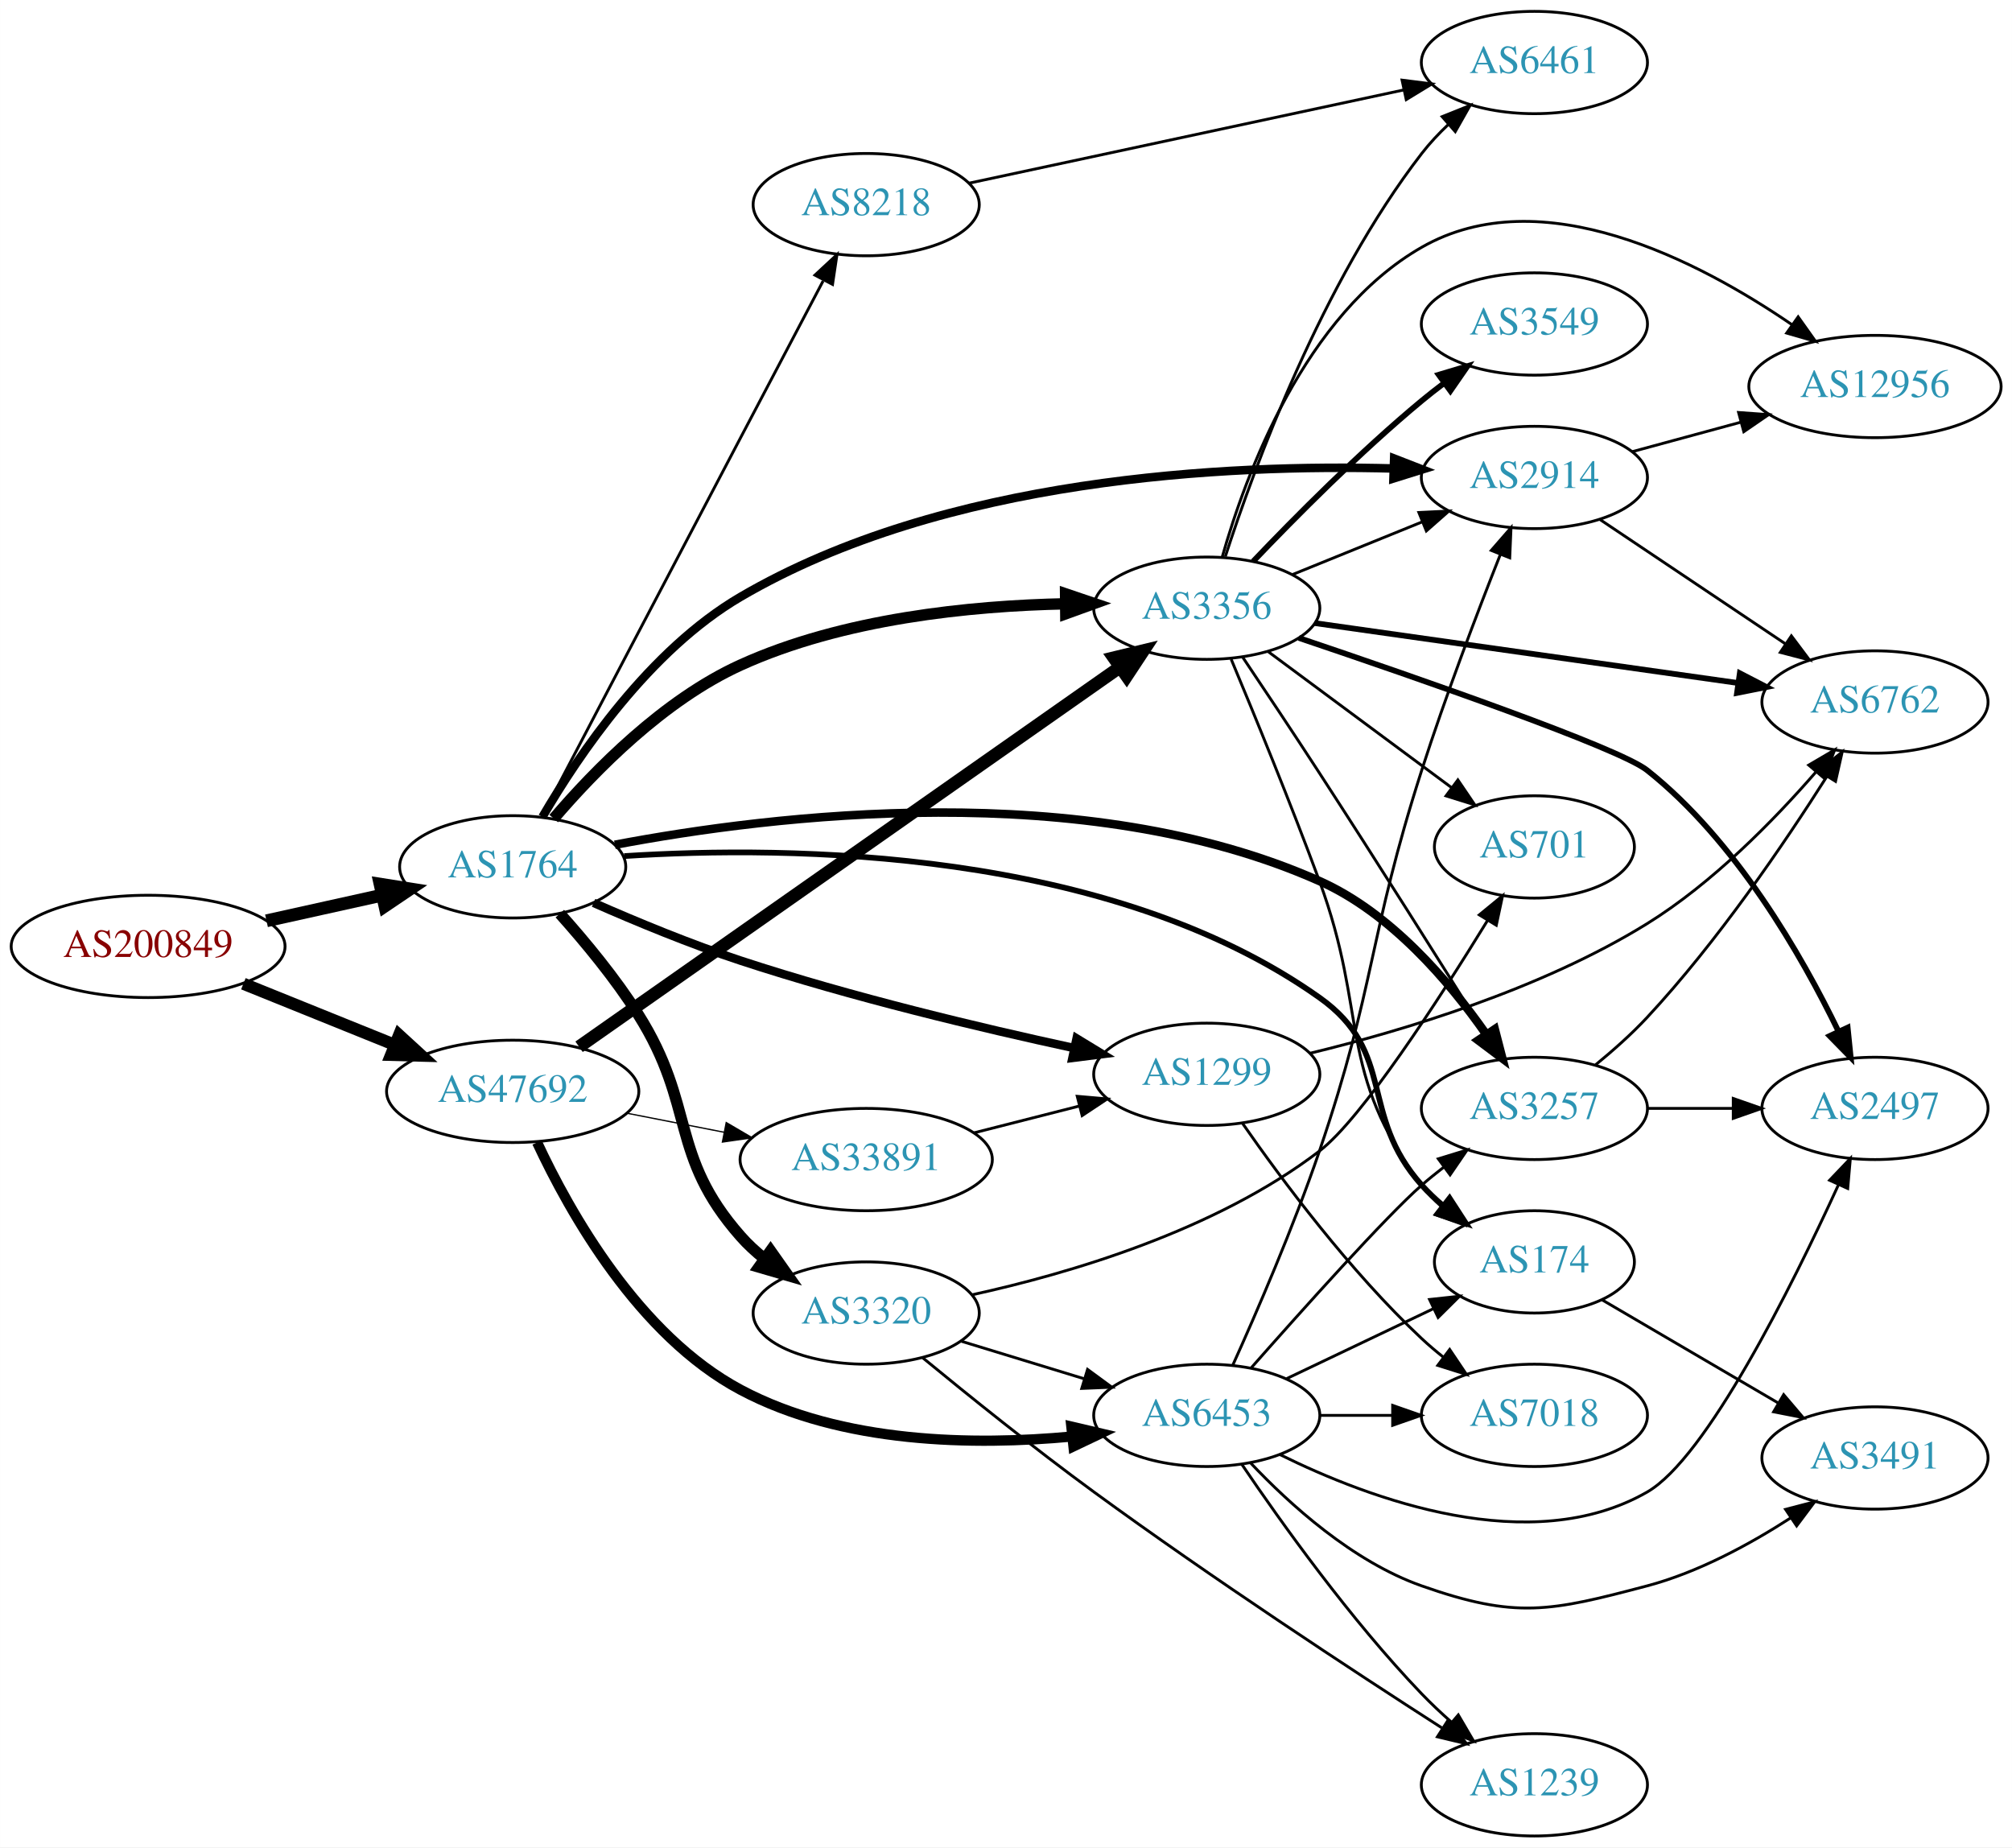
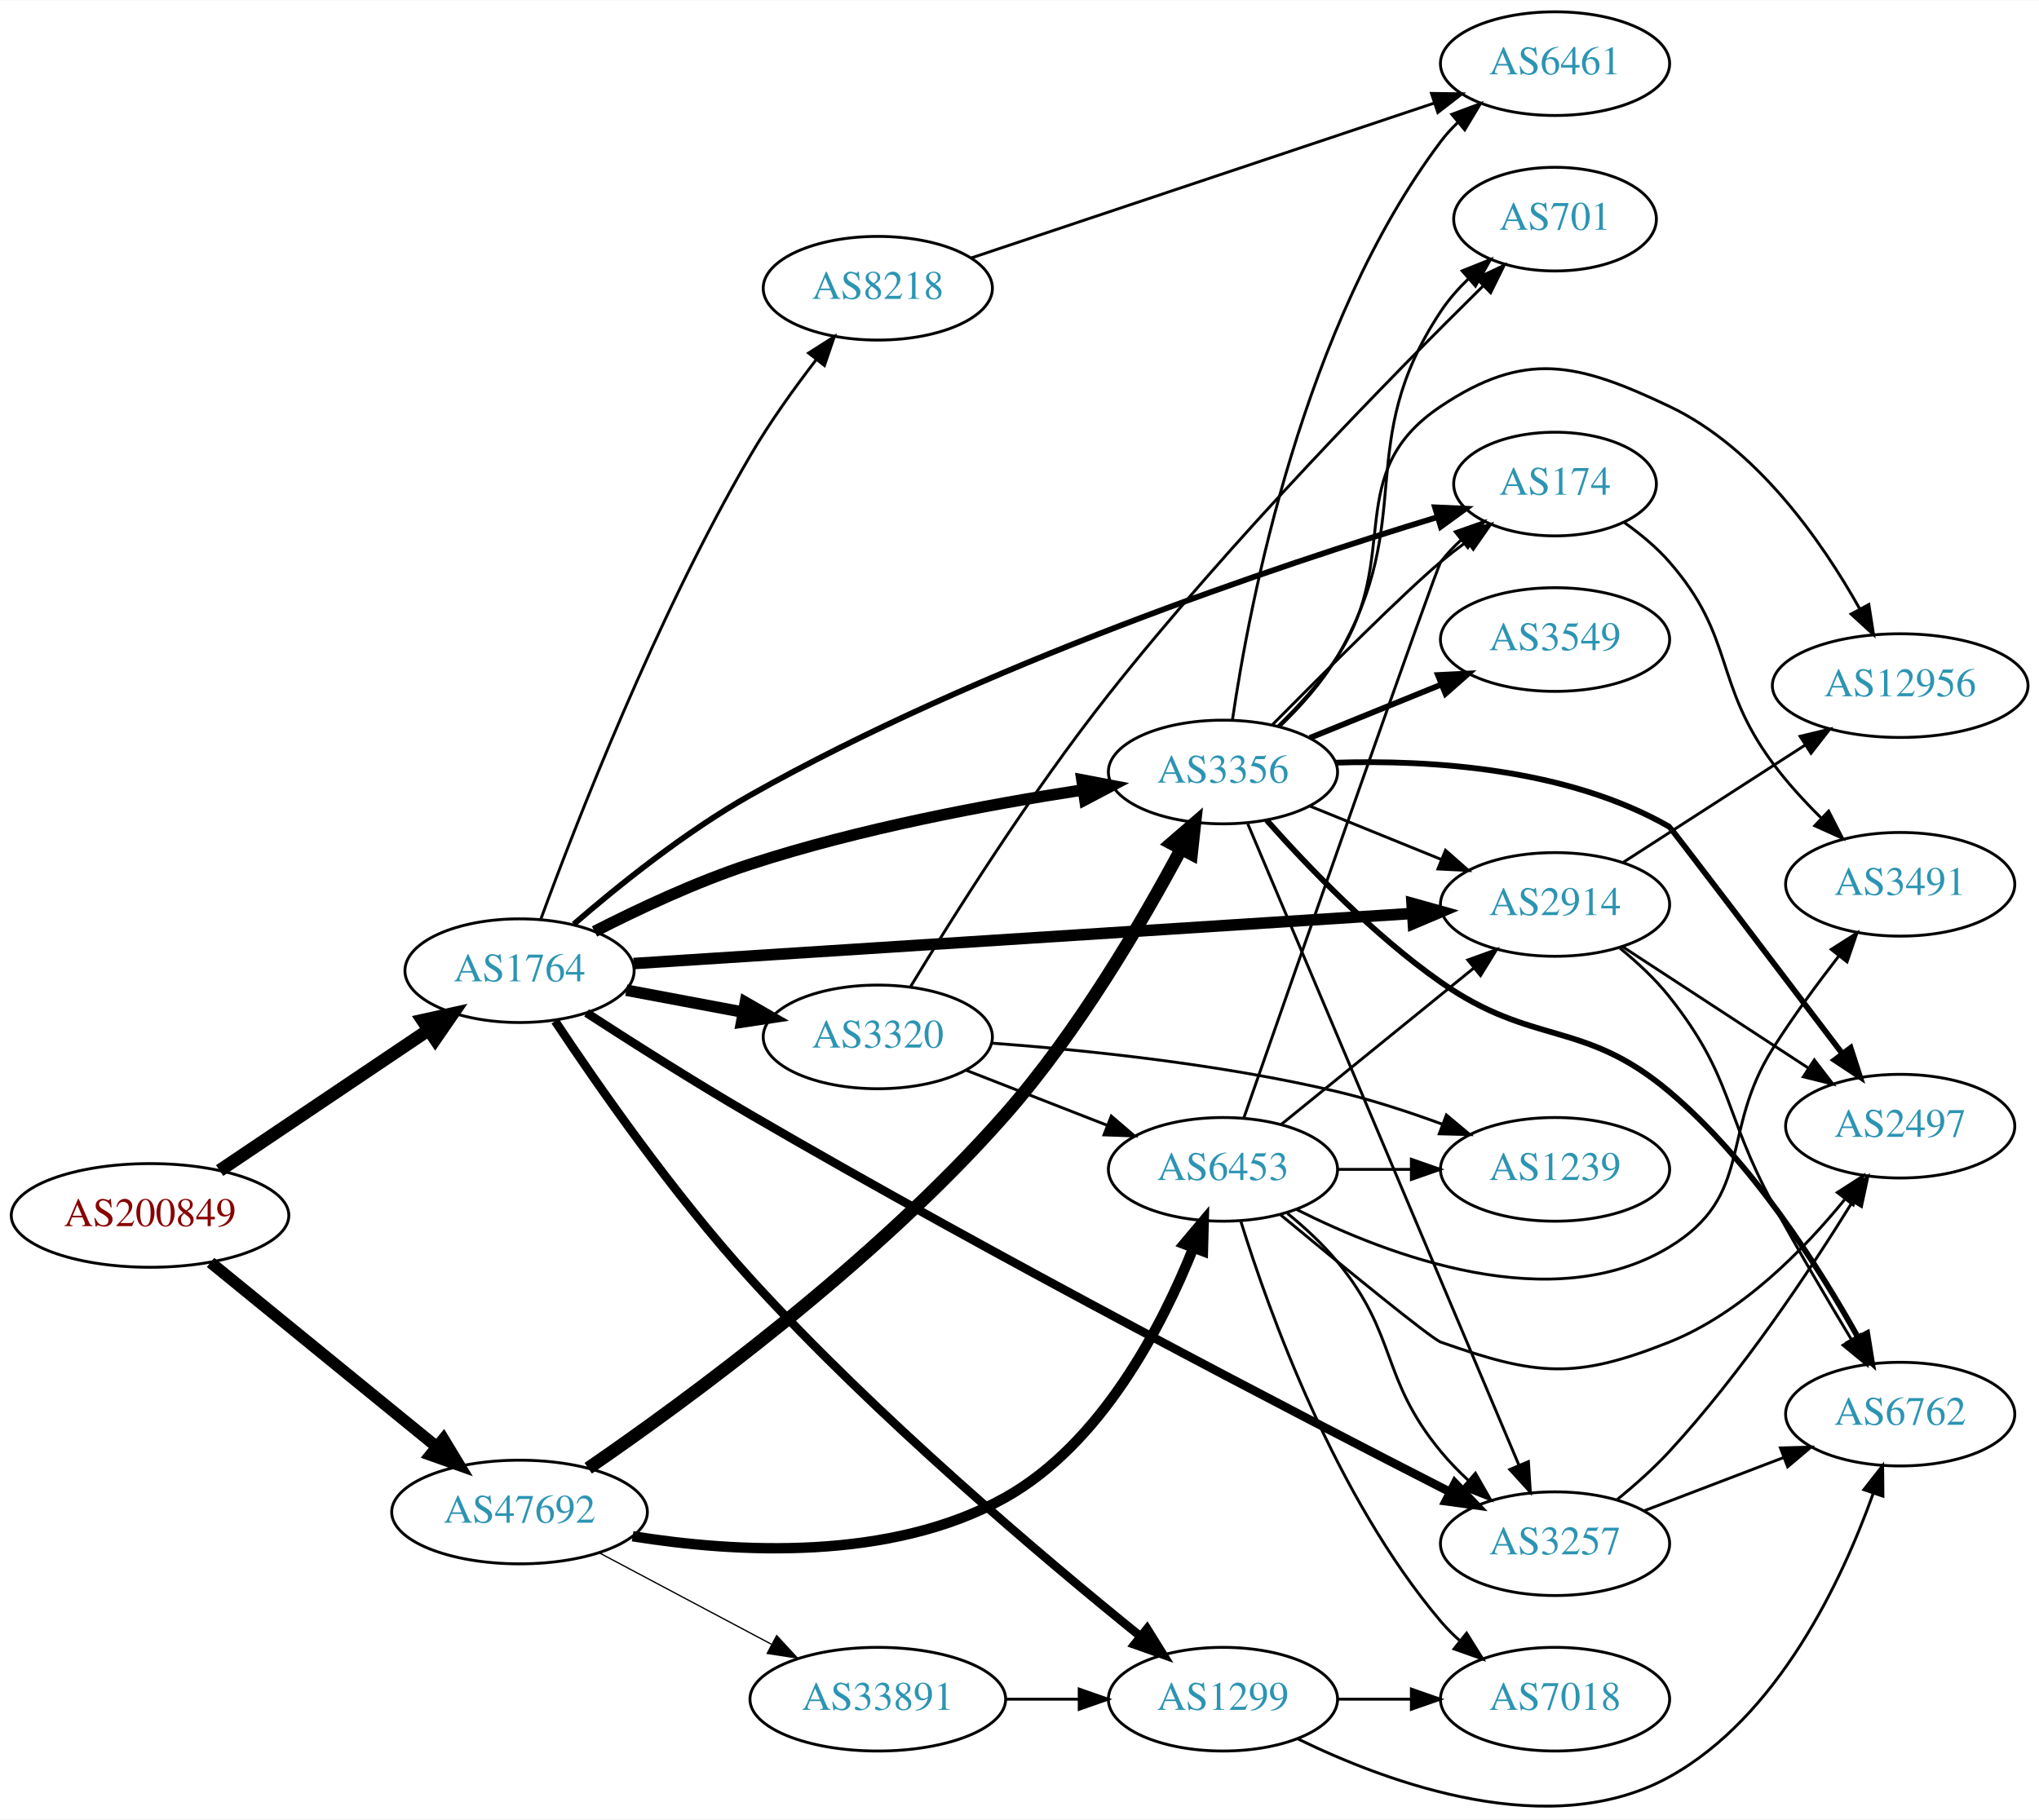
- <svg xmlns="http://www.w3.org/2000/svg" xmlns:xlink="http://www.w3.org/1999/xlink" width="708pt" height="650pt" viewBox="0.00 0.00 707.95 650.00">
-   <g id="graph0" class="graph" transform="scale(1 1) rotate(0) translate(4 646)">
-     <polygon fill="white" stroke="none" points="-4,4 -4,-646 703.954,-646 703.954,4 -4,4" />
+ <svg xmlns="http://www.w3.org/2000/svg" xmlns:xlink="http://www.w3.org/1999/xlink" width="708pt" height="632pt" viewBox="0.00 0.00 707.95 631.75">
+   <g id="graph0" class="graph" transform="scale(1 1) rotate(0) translate(4 627.755)">
+     <polygon fill="white" stroke="none" points="-4,4 -4,-627.755 703.954,-627.755 703.954,4 -4,4" />
    <g id="node1" class="node">
      <g id="a_node1">
        <a xlink:href="/asn/200849" xlink:title="AS200849 ~ fassma_net-AS [AT]">
-           <ellipse fill="#ffffff" stroke="black" cx="48.096" cy="-313" rx="48.192" ry="18" />
-           <text text-anchor="middle" x="48.096" y="-309.3" font-family="Times,serif" font-size="14.00" fill="#880000">AS200849</text>
+           <ellipse fill="#ffffff" stroke="black" cx="48.096" cy="-205.755" rx="48.192" ry="18" />
+           <text text-anchor="middle" x="48.096" y="-202.055" font-family="Times,serif" font-size="14.00" fill="#880000">AS200849</text>
        </a>
      </g>
    </g>
    <g id="node2" class="node">
      <g id="a_node2">
        <a xlink:href="/asn/1764" xlink:title="AS1764 ~ NEXTLAYER-AS [AT]">
-           <ellipse fill="#ffffff" stroke="black" cx="176.388" cy="-341" rx="39.794" ry="18" />
-           <text text-anchor="middle" x="176.388" y="-337.3" font-family="Times,serif" font-size="14.00" fill="#2c94b3">AS1764</text>
+           <ellipse fill="#ffffff" stroke="black" cx="176.388" cy="-290.755" rx="39.794" ry="18" />
+           <text text-anchor="middle" x="176.388" y="-287.055" font-family="Times,serif" font-size="14.00" fill="#2c94b3">AS1764</text>
        </a>
      </g>
    </g>
    <g id="edge1" class="edge">
-       <path fill="none" stroke="black" stroke-width="4.5" d="M89.75,-322.014C102.737,-324.893 117.183,-328.095 130.455,-331.038" />
-       <polygon fill="black" stroke="black" stroke-width="4.5" points="129.716,-334.907 140.331,-333.228 131.421,-327.219 129.716,-334.907" />
+       <path fill="none" stroke="black" stroke-width="4.5" d="M72.26,-221.345C92.628,-235.054 122.424,-255.108 144.758,-270.139" />
+       <polygon fill="black" stroke="black" stroke-width="4.5" points="142.723,-273.516 153.218,-275.833 147.12,-266.983 142.723,-273.516" />
    </g>
    <g id="node3" class="node">
      <g id="a_node3">
        <a xlink:href="/asn/47692" xlink:title="AS47692 ~ Nessus GmbH [AT]">
-           <ellipse fill="#ffffff" stroke="black" cx="176.388" cy="-262" rx="44.393" ry="18" />
-           <text text-anchor="middle" x="176.388" y="-258.3" font-family="Times,serif" font-size="14.00" fill="#2c94b3">AS47692</text>
+           <ellipse fill="#ffffff" stroke="black" cx="176.388" cy="-102.755" rx="44.393" ry="18" />
+           <text text-anchor="middle" x="176.388" y="-99.055" font-family="Times,serif" font-size="14.00" fill="#2c94b3">AS47692</text>
        </a>
      </g>
    </g>
    <g id="edge2" class="edge">
-       <path fill="none" stroke="black" stroke-width="4.275" d="M81.619,-299.866C97.899,-293.292 117.761,-285.271 135.008,-278.306" />
-       <polygon fill="black" stroke="black" stroke-width="4.275" points="136.409,-281.775 144.281,-274.562 133.608,-274.838 136.409,-281.775" />
+       <path fill="none" stroke="black" stroke-width="4.071" d="M69.107,-189.434C90.261,-172.182 123.786,-144.84 147.52,-125.483" />
+       <polygon fill="black" stroke="black" stroke-width="4.071" points="149.972,-128.08 155.47,-118.999 145.469,-122.558 149.972,-128.08" />
    </g>
    <g id="node4" class="node">
      <g id="a_node4">
-         <a xlink:href="/asn/1299" xlink:title="AS1299 ~ Telia Carrier [EU]">
-           <ellipse fill="#ffffff" stroke="black" cx="420.622" cy="-268" rx="39.794" ry="18" />
-           <text text-anchor="middle" x="420.622" y="-264.3" font-family="Times,serif" font-size="14.00" fill="#2c94b3">AS1299</text>
+         <a xlink:href="/asn/8218" xlink:title="AS8218 ~ legacy Neotelecoms [FR]">
+           <ellipse fill="#ffffff" stroke="black" cx="300.78" cy="-527.755" rx="39.794" ry="18" />
+           <text text-anchor="middle" x="300.78" y="-524.055" font-family="Times,serif" font-size="14.00" fill="#2c94b3">AS8218</text>
        </a>
      </g>
    </g>
    <g id="edge3" class="edge">
-       <path fill="none" stroke="black" stroke-width="3" d="M204.847,-328.329C219.909,-321.692 239.038,-313.77 256.584,-308 295.6,-295.17 341.065,-284.344 374.057,-277.204" />
-       <polygon fill="black" stroke="black" stroke-width="3" points="374.826,-280.619 383.875,-275.108 373.365,-273.773 374.826,-280.619" />
+       <path fill="none" stroke="black" d="M183.784,-308.673C195.883,-341.648 223.864,-413.699 256.584,-469.755 263.259,-481.191 271.766,-493.048 279.462,-503.039" />
+       <polygon fill="black" stroke="black" points="276.745,-505.246 285.678,-510.942 282.247,-500.918 276.745,-505.246" />
    </g>
    <g id="node5" class="node">
      <g id="a_node5">
-         <a xlink:href="/asn/8218" xlink:title="AS8218 ~ legacy Neotelecoms [FR]">
-           <ellipse fill="#ffffff" stroke="black" cx="300.78" cy="-574" rx="39.794" ry="18" />
-           <text text-anchor="middle" x="300.78" y="-570.3" font-family="Times,serif" font-size="14.00" fill="#2c94b3">AS8218</text>
+         <a xlink:href="/asn/3320" xlink:title="AS3320 ~ DTAG [DE]">
+           <ellipse fill="#ffffff" stroke="black" cx="300.78" cy="-267.755" rx="39.794" ry="18" />
+           <text text-anchor="middle" x="300.78" y="-264.055" font-family="Times,serif" font-size="14.00" fill="#2c94b3">AS3320</text>
        </a>
      </g>
    </g>
    <g id="edge4" class="edge">
-       <path fill="none" stroke="black" d="M186.644,-358.673C201.416,-386.873 231.241,-443.787 256.584,-492 266.255,-510.4 277.166,-531.111 285.602,-547.116" />
-       <polygon fill="black" stroke="black" points="282.742,-549.196 290.502,-556.41 288.934,-545.931 282.742,-549.196" />
+       <path fill="none" stroke="black" stroke-width="4" d="M213.447,-283.978C226.146,-281.592 240.593,-278.877 253.987,-276.36" />
+       <polygon fill="black" stroke="black" stroke-width="4" points="254.796,-279.769 263.978,-274.483 253.503,-272.89 254.796,-279.769" />
    </g>
    <g id="node6" class="node">
      <g id="a_node6">
-         <a xlink:href="/asn/3320" xlink:title="AS3320 ~ DTAG [DE]">
-           <ellipse fill="#ffffff" stroke="black" cx="300.78" cy="-184" rx="39.794" ry="18" />
-           <text text-anchor="middle" x="300.78" y="-180.3" font-family="Times,serif" font-size="14.00" fill="#2c94b3">AS3320</text>
+         <a xlink:href="/asn/3257" xlink:title="AS3257 ~ GTT [DE]">
+           <ellipse fill="#ffffff" stroke="black" cx="535.915" cy="-91.755" rx="39.794" ry="18" />
+           <text text-anchor="middle" x="535.915" y="-88.055" font-family="Times,serif" font-size="14.00" fill="#2c94b3">AS3257</text>
        </a>
      </g>
    </g>
    <g id="edge5" class="edge">
-       <path fill="none" stroke="black" stroke-width="4" d="M192.974,-324.529C201.769,-314.706 212.568,-301.706 220.584,-289 240.955,-256.708 231.342,-239.647 256.584,-211 259.068,-208.18 261.919,-205.552 264.945,-203.13" />
-       <polygon fill="black" stroke="black" stroke-width="4" points="267.13,-205.87 273.234,-197.211 263.062,-200.174 267.13,-205.87" />
+       <path fill="none" stroke="black" stroke-width="3" d="M199.655,-276.097C215.383,-265.892 237.052,-252.128 256.584,-240.755 342.372,-190.797 446.095,-136.944 499.43,-109.716" />
+       <polygon fill="black" stroke="black" stroke-width="3" points="501.156,-112.765 508.477,-105.106 497.978,-106.528 501.156,-112.765" />
    </g>
    <g id="node7" class="node">
      <g id="a_node7">
-         <a xlink:href="/asn/3257" xlink:title="AS3257 ~ GTT [DE]">
-           <ellipse fill="#ffffff" stroke="black" cx="535.915" cy="-256" rx="39.794" ry="18" />
-           <text text-anchor="middle" x="535.915" y="-252.3" font-family="Times,serif" font-size="14.00" fill="#2c94b3">AS3257</text>
+         <a xlink:href="/asn/2914" xlink:title="AS2914 ~ NTT America, Inc. [US]">
+           <ellipse fill="#ffffff" stroke="black" cx="535.915" cy="-313.755" rx="39.794" ry="18" />
+           <text text-anchor="middle" x="535.915" y="-310.055" font-family="Times,serif" font-size="14.00" fill="#2c94b3">AS2914</text>
        </a>
      </g>
    </g>
    <g id="edge6" class="edge">
-       <path fill="none" stroke="black" stroke-width="3" d="M212.336,-348.759C267.688,-359.259 377.702,-372.757 460.269,-336 485.288,-324.862 505.801,-300.897 518.949,-282.085" />
-       <polygon fill="black" stroke="black" stroke-width="3" points="521.972,-283.862 524.63,-273.606 516.156,-279.966 521.972,-283.862" />
+       <path fill="none" stroke="black" stroke-width="4" d="M215.989,-293.238C281.559,-297.456 414.552,-306.012 486.343,-310.63" />
+       <polygon fill="black" stroke="black" stroke-width="4" points="486.271,-314.132 496.475,-311.282 486.721,-307.147 486.271,-314.132" />
    </g>
    <g id="node8" class="node">
      <g id="a_node8">
-         <a xlink:href="/asn/2914" xlink:title="AS2914 ~ NTT America, Inc. [US]">
-           <ellipse fill="#ffffff" stroke="black" cx="535.915" cy="-478" rx="39.794" ry="18" />
-           <text text-anchor="middle" x="535.915" y="-474.3" font-family="Times,serif" font-size="14.00" fill="#2c94b3">AS2914</text>
+         <a xlink:href="/asn/1299" xlink:title="AS1299 ~ Telia Carrier [EU]">
+           <ellipse fill="#ffffff" stroke="black" cx="420.622" cy="-37.755" rx="39.794" ry="18" />
+           <text text-anchor="middle" x="420.622" y="-34.055" font-family="Times,serif" font-size="14.00" fill="#2c94b3">AS1299</text>
        </a>
      </g>
    </g>
    <g id="edge7" class="edge">
-       <path fill="none" stroke="black" stroke-width="3" d="M186.853,-358.568C199.625,-380.452 224.521,-417.241 256.584,-436 328.406,-478.02 427.822,-482.723 486.349,-481.161" />
-       <polygon fill="black" stroke="black" stroke-width="3" points="486.559,-484.656 496.434,-480.818 486.321,-477.66 486.559,-484.656" />
+       <path fill="none" stroke="black" stroke-width="3" d="M188.726,-273.246C203.266,-251.341 229.814,-213.141 256.584,-183.755 300.221,-135.85 358.076,-86.976 391.838,-59.685" />
+       <polygon fill="black" stroke="black" stroke-width="3" points="394.275,-62.216 399.879,-53.225 389.891,-56.759 394.275,-62.216" />
    </g>
    <g id="node9" class="node">
      <g id="a_node9">
-         <a xlink:href="/asn/3356" xlink:title="AS3356 ~ Level 3 Parent, LLC [US]">
-           <ellipse fill="#ffffff" stroke="black" cx="420.622" cy="-432" rx="39.794" ry="18" />
-           <text text-anchor="middle" x="420.622" y="-428.3" font-family="Times,serif" font-size="14.00" fill="#2c94b3">AS3356</text>
+         <a xlink:href="/asn/174" xlink:title="AS174 ~ Cogent Communications [US]">
+           <ellipse fill="#ffffff" stroke="black" cx="535.915" cy="-459.755" rx="35.194" ry="18" />
+           <text text-anchor="middle" x="535.915" y="-456.055" font-family="Times,serif" font-size="14.00" fill="#2c94b3">AS174</text>
        </a>
      </g>
    </g>
    <g id="edge8" class="edge">
-       <path fill="none" stroke="black" stroke-width="4" d="M190.829,-357.995C205.171,-374.79 229.517,-399.702 256.584,-412 292.583,-428.357 337.415,-432.862 370.951,-433.556" />
-       <polygon fill="black" stroke="black" stroke-width="4" points="370.938,-437.056 380.973,-433.658 371.009,-430.056 370.938,-437.056" />
+       <path fill="none" stroke="black" stroke-width="2" d="M195.213,-306.894C210.613,-320.227 233.905,-338.973 256.584,-351.755 336.711,-396.916 439.492,-431.361 495.019,-448.247" />
+       <polygon fill="black" stroke="black" stroke-width="2" points="494.236,-451.667 504.821,-451.194 496.252,-444.963 494.236,-451.667" />
    </g>
    <g id="node10" class="node">
      <g id="a_node10">
-         <a xlink:href="/asn/174" xlink:title="AS174 ~ Cogent Communications [US]">
-           <ellipse fill="#ffffff" stroke="black" cx="535.915" cy="-202" rx="35.194" ry="18" />
-           <text text-anchor="middle" x="535.915" y="-198.3" font-family="Times,serif" font-size="14.00" fill="#2c94b3">AS174</text>
+         <a xlink:href="/asn/3356" xlink:title="AS3356 ~ Level 3 Parent, LLC [US]">
+           <ellipse fill="#ffffff" stroke="black" cx="420.622" cy="-359.755" rx="39.794" ry="18" />
+           <text text-anchor="middle" x="420.622" y="-356.055" font-family="Times,serif" font-size="14.00" fill="#2c94b3">AS3356</text>
        </a>
      </g>
    </g>
    <g id="edge9" class="edge">
-       <path fill="none" stroke="black" stroke-width="2" d="M215.629,-344.782C273.956,-348.518 386.171,-347.489 460.269,-295 487.534,-275.686 473.982,-253.895 496.269,-229 498.507,-226.5 501.02,-224.108 503.661,-221.854" />
-       <polygon fill="black" stroke="black" stroke-width="2" points="506.062,-224.422 511.828,-215.534 501.777,-218.886 506.062,-224.422" />
+       <path fill="none" stroke="black" stroke-width="4" d="M202.427,-304.373C217.699,-312.189 237.828,-321.634 256.584,-327.755 294.442,-340.109 338.885,-348.445 371.799,-353.504" />
+       <polygon fill="black" stroke="black" stroke-width="4" points="371.651,-357.02 382.057,-355.032 372.682,-350.096 371.651,-357.02" />
    </g>
    <g id="edge31" class="edge">
-       <path fill="none" stroke="black" stroke-width="4.5" d="M199.742,-277.688C243.607,-308.472 340.947,-376.786 390.061,-411.254" />
-       <polygon fill="black" stroke="black" stroke-width="4.5" points="387.917,-414.56 398.364,-417.081 392.441,-408.114 387.917,-414.56" />
-     </g>
-     <g id="node15" class="node">
-       <g id="a_node15">
+       <path fill="none" stroke="black" stroke-width="4.5" d="M200.232,-117.96C234.45,-141.483 299.814,-189.374 344.976,-240.755 370.246,-269.504 392.588,-307.73 406.094,-333.008" />
+       <polygon fill="black" stroke="black" stroke-width="4.5" points="402.689,-334.993 410.826,-342.014 409.661,-331.33 402.689,-334.993" />
+     </g>
+     <g id="node12" class="node">
+       <g id="a_node12">
        <a xlink:href="/asn/6453" xlink:title="AS6453 ~ TATA COMMUNICATIONS (AMERICA) INC [US]">
-           <ellipse fill="#ffffff" stroke="black" cx="420.622" cy="-148" rx="39.794" ry="18" />
-           <text text-anchor="middle" x="420.622" y="-144.3" font-family="Times,serif" font-size="14.00" fill="#2c94b3">AS6453</text>
-         </a>
-       </g>
-     </g>
-     <g id="edge30" class="edge">
-       <path fill="none" stroke="black" stroke-width="3.6" d="M184.976,-244.023C196.441,-219.416 220.721,-176.123 256.584,-157 292.288,-137.962 338.862,-137.356 373.085,-140.546" />
-       <polygon fill="black" stroke="black" stroke-width="3.6" points="372.967,-144.053 383.283,-141.642 373.715,-137.093 372.967,-144.053" />
+           <ellipse fill="#ffffff" stroke="black" cx="420.622" cy="-221.755" rx="39.794" ry="18" />
+           <text text-anchor="middle" x="420.622" y="-218.055" font-family="Times,serif" font-size="14.00" fill="#2c94b3">AS6453</text>
+         </a>
+       </g>
+     </g>
+     <g id="edge32" class="edge">
+       <path fill="none" stroke="black" stroke-width="3.6" d="M215.645,-94.347C251.447,-88.585 305.228,-85.499 344.976,-107.755 378.434,-126.489 399.449,-167.204 410.365,-194.552" />
+       <polygon fill="black" stroke="black" stroke-width="3.6" points="407.114,-195.85 413.934,-203.958 413.658,-193.367 407.114,-195.85" />
    </g>
    <g id="node21" class="node">
      <g id="a_node21">
        <a xlink:href="/asn/33891" xlink:title="AS33891 ~ CORE-BACKBONE GMBH GLOBAL NETWORK [DE]">
-           <ellipse fill="#ffffff" stroke="black" cx="300.78" cy="-238" rx="44.393" ry="18" />
-           <text text-anchor="middle" x="300.78" y="-234.3" font-family="Times,serif" font-size="14.00" fill="#2c94b3">AS33891</text>
-         </a>
-       </g>
-     </g>
-     <g id="edge32" class="edge">
-       <path fill="none" stroke="black" stroke-width="0.45" d="M216.45,-254.34C227.38,-252.197 239.398,-249.84 250.824,-247.6" />
-       <polygon fill="black" stroke="black" stroke-width="0.45" points="251.529,-251.028 260.669,-245.669 250.182,-244.159 251.529,-251.028" />
-     </g>
-     <g id="node12" class="node">
-       <g id="a_node12">
-         <a xlink:href="/asn/6762" xlink:title="AS6762 ~ TELECOM ITALIA SPARKLE S.p.A. [IT]">
-           <ellipse fill="#ffffff" stroke="black" cx="655.758" cy="-399" rx="39.794" ry="18" />
-           <text text-anchor="middle" x="655.758" y="-395.3" font-family="Times,serif" font-size="14.00" fill="#2c94b3">AS6762</text>
-         </a>
-       </g>
-     </g>
-     <g id="edge11" class="edge">
-       <path fill="none" stroke="black" d="M456.894,-275.389C489.429,-283.27 538.199,-297.851 575.562,-321 598.541,-335.237 620.085,-357.248 634.883,-374.262" />
-       <polygon fill="black" stroke="black" points="632.444,-376.797 641.583,-382.157 637.781,-372.267 632.444,-376.797" />
-     </g>
-     <g id="node13" class="node">
-       <g id="a_node13">
-         <a xlink:href="/asn/7018" xlink:title="AS7018 ~ AT&amp;T Services, Inc. [US]">
-           <ellipse fill="#ffffff" stroke="black" cx="535.915" cy="-148" rx="39.794" ry="18" />
-           <text text-anchor="middle" x="535.915" y="-144.3" font-family="Times,serif" font-size="14.00" fill="#2c94b3">AS7018</text>
-         </a>
-       </g>
-     </g>
-     <g id="edge12" class="edge">
-       <path fill="none" stroke="black" d="M433.261,-250.659C446.948,-231.001 471.021,-198.621 496.269,-175 498.659,-172.763 501.247,-170.566 503.91,-168.451" />
-       <polygon fill="black" stroke="black" points="506.099,-171.186 512.012,-162.395 501.907,-165.579 506.099,-171.186" />
+           <ellipse fill="#ffffff" stroke="black" cx="300.78" cy="-37.755" rx="44.393" ry="18" />
+           <text text-anchor="middle" x="300.78" y="-34.055" font-family="Times,serif" font-size="14.00" fill="#2c94b3">AS33891</text>
+         </a>
+       </g>
+     </g>
+     <g id="edge33" class="edge">
+       <path fill="none" stroke="black" stroke-width="0.45" d="M203.945,-88.651C221.466,-79.345 244.637,-67.04 263.805,-56.86" />
+       <polygon fill="black" stroke="black" stroke-width="0.45" points="265.661,-59.837 272.852,-52.056 262.378,-53.655 265.661,-59.837" />
    </g>
    <g id="node11" class="node">
      <g id="a_node11">
        <a xlink:href="/asn/6461" xlink:title="AS6461 ~ Zayo Bandwidth [US]">
-           <ellipse fill="#ffffff" stroke="black" cx="535.915" cy="-624" rx="39.794" ry="18" />
-           <text text-anchor="middle" x="535.915" y="-620.3" font-family="Times,serif" font-size="14.00" fill="#2c94b3">AS6461</text>
+           <ellipse fill="#ffffff" stroke="black" cx="535.915" cy="-605.755" rx="39.794" ry="18" />
+           <text text-anchor="middle" x="535.915" y="-602.055" font-family="Times,serif" font-size="14.00" fill="#2c94b3">AS6461</text>
        </a>
      </g>
    </g>
    <g id="edge10" class="edge">
-       <path fill="none" stroke="black" d="M336.935,-581.54C377.767,-590.297 445.218,-604.763 489.862,-614.338" />
-       <polygon fill="black" stroke="black" points="489.344,-617.806 499.856,-616.481 490.812,-610.962 489.344,-617.806" />
+       <path fill="none" stroke="black" d="M333.221,-538.274C374.791,-552.182 448.118,-576.715 493.973,-592.057" />
+       <polygon fill="black" stroke="black" points="493.006,-595.424 503.6,-595.278 495.227,-588.786 493.006,-595.424" />
+     </g>
+     <g id="edge11" class="edge">
+       <path fill="none" stroke="black" d="M331.516,-256.147C346.31,-250.372 364.387,-243.316 380.309,-237.101" />
+       <polygon fill="black" stroke="black" points="381.852,-240.255 389.895,-233.359 379.307,-233.735 381.852,-240.255" />
+     </g>
+     <g id="node13" class="node">
+       <g id="a_node13">
+         <a xlink:href="/asn/1239" xlink:title="AS1239 ~ Sprint [US]">
+           <ellipse fill="#ffffff" stroke="black" cx="535.915" cy="-221.755" rx="39.794" ry="18" />
+           <text text-anchor="middle" x="535.915" y="-218.055" font-family="Times,serif" font-size="14.00" fill="#2c94b3">AS1239</text>
+         </a>
+       </g>
+     </g>
+     <g id="edge12" class="edge">
+       <path fill="none" stroke="black" d="M340.317,-265.596C372.68,-263.2 419.96,-258.328 460.269,-248.755 472.42,-245.869 485.323,-241.642 496.922,-237.386" />
+       <polygon fill="black" stroke="black" points="498.199,-240.645 506.314,-233.833 495.722,-234.098 498.199,-240.645" />
    </g>
    <g id="node14" class="node">
      <g id="a_node14">
-         <a xlink:href="/asn/1239" xlink:title="AS1239 ~ Sprint [US]">
-           <ellipse fill="#ffffff" stroke="black" cx="535.915" cy="-18" rx="39.794" ry="18" />
-           <text text-anchor="middle" x="535.915" y="-14.3" font-family="Times,serif" font-size="14.00" fill="#2c94b3">AS1239</text>
+         <a xlink:href="/asn/701" xlink:title="AS701 ~ UUNET [US]">
+           <ellipse fill="#ffffff" stroke="black" cx="535.915" cy="-551.755" rx="35.194" ry="18" />
+           <text text-anchor="middle" x="535.915" y="-548.055" font-family="Times,serif" font-size="14.00" fill="#2c94b3">AS701</text>
        </a>
      </g>
    </g>
    <g id="edge13" class="edge">
-       <path fill="none" stroke="black" d="M320.641,-168.275C336.476,-155.249 359.836,-136.44 380.976,-121 422.336,-90.791 471.82,-58.301 503.308,-38.062" />
-       <polygon fill="black" stroke="black" points="505.55,-40.783 512.082,-32.441 501.774,-34.889 505.55,-40.783" />
+       <path fill="none" stroke="black" d="M312.212,-285.317C326.613,-309.094 353.888,-352.491 380.976,-386.755 423.309,-440.302 479.326,-497.392 510.791,-528.398" />
+       <polygon fill="black" stroke="black" points="508.647,-531.198 518.238,-535.701 513.548,-526.2 508.647,-531.198" />
+     </g>
+     <g id="node15" class="node">
+       <g id="a_node15">
+         <a xlink:href="/asn/6762" xlink:title="AS6762 ~ TELECOM ITALIA SPARKLE S.p.A. [IT]">
+           <ellipse fill="#ffffff" stroke="black" cx="655.758" cy="-136.755" rx="39.794" ry="18" />
+           <text text-anchor="middle" x="655.758" y="-133.055" font-family="Times,serif" font-size="14.00" fill="#2c94b3">AS6762</text>
+         </a>
+       </g>
    </g>
    <g id="edge14" class="edge">
-       <path fill="none" stroke="black" d="M334.293,-174.068C347.688,-169.975 363.379,-165.182 377.628,-160.829" />
-       <polygon fill="black" stroke="black" points="378.674,-164.169 387.215,-157.9 376.629,-157.474 378.674,-164.169" />
+       <path fill="none" stroke="black" d="M566.957,-103.226C581.639,-108.833 599.5,-115.654 615.27,-121.675" />
+       <polygon fill="black" stroke="black" points="614.18,-125.006 624.771,-125.304 616.678,-118.467 614.18,-125.006" />
    </g>
    <g id="node16" class="node">
      <g id="a_node16">
-         <a xlink:href="/asn/701" xlink:title="AS701 ~ UUNET [US]">
-           <ellipse fill="#ffffff" stroke="black" cx="535.915" cy="-348" rx="35.194" ry="18" />
-           <text text-anchor="middle" x="535.915" y="-344.3" font-family="Times,serif" font-size="14.00" fill="#2c94b3">AS701</text>
+         <a xlink:href="/asn/2497" xlink:title="AS2497 ~ Internet Initiative Japan Inc. [JP]">
+           <ellipse fill="#ffffff" stroke="black" cx="655.758" cy="-236.755" rx="39.794" ry="18" />
+           <text text-anchor="middle" x="655.758" y="-233.055" font-family="Times,serif" font-size="14.00" fill="#2c94b3">AS2497</text>
        </a>
      </g>
    </g>
    <g id="edge15" class="edge">
-       <path fill="none" stroke="black" d="M337.874,-190.387C372.139,-197.879 423.702,-213.002 460.269,-241 475.214,-252.443 502.219,-294.132 519.324,-321.968" />
-       <polygon fill="black" stroke="black" points="516.521,-324.095 524.714,-330.813 522.499,-320.452 516.521,-324.095" />
+       <path fill="none" stroke="black" d="M557.484,-107.075C563.607,-112.076 570.127,-117.865 575.562,-123.755 600.772,-151.075 624.518,-186.794 639.312,-210.691" />
+       <polygon fill="black" stroke="black" points="636.328,-212.52 644.528,-219.229 642.302,-208.871 636.328,-212.52" />
+     </g>
+     <g id="edge17" class="edge">
+       <path fill="none" stroke="black" d="M558.438,-298.582C564.46,-293.67 570.685,-287.893 575.562,-281.755 597.819,-253.743 594.441,-241.169 611.562,-209.755 620.15,-193.995 630.351,-176.696 638.683,-162.895" />
+       <polygon fill="black" stroke="black" points="641.91,-164.325 644.11,-153.961 635.927,-160.691 641.91,-164.325" />
    </g>
    <g id="edge16" class="edge">
-       <path fill="none" stroke="black" d="M557.454,-271.349C563.575,-276.35 570.102,-282.133 575.562,-288 600.334,-314.62 623.892,-349.259 638.774,-372.709" />
-       <polygon fill="black" stroke="black" points="635.95,-374.794 644.224,-381.411 641.882,-371.079 635.95,-374.794" />
+       <path fill="none" stroke="black" d="M559.358,-299.09C577.624,-287.155 603.6,-270.182 623.836,-256.959" />
+       <polygon fill="black" stroke="black" points="625.942,-259.764 632.399,-251.364 622.113,-253.904 625.942,-259.764" />
    </g>
    <g id="node17" class="node">
      <g id="a_node17">
-         <a xlink:href="/asn/2497" xlink:title="AS2497 ~ Internet Initiative Japan Inc. [JP]">
-           <ellipse fill="#ffffff" stroke="black" cx="655.758" cy="-256" rx="39.794" ry="18" />
-           <text text-anchor="middle" x="655.758" y="-252.3" font-family="Times,serif" font-size="14.00" fill="#2c94b3">AS2497</text>
-         </a>
-       </g>
-     </g>
-     <g id="edge17" class="edge">
-       <path fill="none" stroke="black" d="M575.828,-256C585.381,-256 595.731,-256 605.694,-256" />
-       <polygon fill="black" stroke="black" points="605.886,-259.5 615.886,-256 605.886,-252.5 605.886,-259.5" />
+         <a xlink:href="/asn/12956" xlink:title="AS12956 ~ TELXIUS [ES]">
+           <ellipse fill="#ffffff" stroke="black" cx="655.758" cy="-389.755" rx="44.393" ry="18" />
+           <text text-anchor="middle" x="655.758" y="-386.055" font-family="Times,serif" font-size="14.00" fill="#2c94b3">AS12956</text>
+         </a>
+       </g>
    </g>
    <g id="edge18" class="edge">
-       <path fill="none" stroke="black" d="M559.081,-463.141C577.515,-450.782 603.943,-433.066 624.354,-419.383" />
-       <polygon fill="black" stroke="black" points="626.335,-422.268 632.692,-413.793 622.437,-416.454 626.335,-422.268" />
+       <path fill="none" stroke="black" d="M559.636,-328.408C577.581,-339.981 602.839,-356.27 622.818,-369.156" />
+       <polygon fill="black" stroke="black" points="620.999,-372.147 631.3,-374.626 624.793,-366.265 620.999,-372.147" />
+     </g>
+     <g id="edge20" class="edge">
+       <path fill="none" stroke="black" d="M446.442,-24.056C478.296,-8.481 534.357,12.014 575.562,-10.755 613.352,-31.637 635.552,-78.947 646.412,-109.283" />
+       <polygon fill="black" stroke="black" points="643.135,-110.516 649.667,-118.858 649.762,-108.263 643.135,-110.516" />
    </g>
    <g id="node18" class="node">
      <g id="a_node18">
-         <a xlink:href="/asn/12956" xlink:title="AS12956 ~ TELXIUS [ES]">
-           <ellipse fill="#ffffff" stroke="black" cx="655.758" cy="-510" rx="44.393" ry="18" />
-           <text text-anchor="middle" x="655.758" y="-506.3" font-family="Times,serif" font-size="14.00" fill="#2c94b3">AS12956</text>
+         <a xlink:href="/asn/7018" xlink:title="AS7018 ~ AT&amp;T Services, Inc. [US]">
+           <ellipse fill="#ffffff" stroke="black" cx="535.915" cy="-37.755" rx="39.794" ry="18" />
+           <text text-anchor="middle" x="535.915" y="-34.055" font-family="Times,serif" font-size="14.00" fill="#2c94b3">AS7018</text>
        </a>
      </g>
    </g>
    <g id="edge19" class="edge">
-       <path fill="none" stroke="black" d="M570.369,-487.084C582.181,-490.292 595.685,-493.959 608.374,-497.405" />
-       <polygon fill="black" stroke="black" points="607.761,-500.865 618.329,-500.108 609.596,-494.109 607.761,-500.865" />
-     </g>
-     <g id="edge25" class="edge">
-       <path fill="none" stroke="black" d="M433.229,-414.813C440.96,-403.308 451.307,-387.802 460.269,-374 480.754,-342.451 503.832,-305.793 518.832,-281.812" />
-       <polygon fill="black" stroke="black" points="521.833,-283.614 524.164,-273.279 515.897,-279.905 521.833,-283.614" />
-     </g>
-     <g id="edge23" class="edge">
-       <path fill="none" stroke="black" d="M450.798,-443.846C464.674,-449.48 481.451,-456.292 496.36,-462.346" />
-       <polygon fill="black" stroke="black" points="495.256,-465.675 505.838,-466.194 497.89,-459.189 495.256,-465.675" />
-     </g>
-     <g id="edge24" class="edge">
-       <path fill="none" stroke="black" d="M429.202,-414.074C437.232,-394.88 450.127,-363.473 460.269,-336 477.645,-288.93 466.193,-269.162 496.269,-229 498.28,-226.314 500.639,-223.796 503.181,-221.46" />
-       <polygon fill="black" stroke="black" points="505.596,-224.01 511.199,-215.019 501.212,-218.553 505.596,-224.01" />
-     </g>
-     <g id="edge26" class="edge">
-       <path fill="none" stroke="black" d="M427.167,-450.218C437.293,-481.486 461.035,-546.401 496.269,-592 499.04,-595.587 502.281,-599.037 505.687,-602.259" />
-       <polygon fill="black" stroke="black" points="503.456,-604.958 513.287,-608.91 508.066,-599.69 503.456,-604.958" />
-     </g>
-     <g id="edge20" class="edge">
-       <path fill="none" stroke="black" stroke-width="2" d="M458.563,-426.771C498.859,-421.067 563.471,-411.922 607.448,-405.697" />
-       <polygon fill="black" stroke="black" stroke-width="2" points="608.194,-409.126 617.604,-404.259 607.212,-402.195 608.194,-409.126" />
-     </g>
-     <g id="edge28" class="edge">
-       <path fill="none" stroke="black" d="M442.139,-416.788C460.216,-403.385 486.719,-383.734 506.775,-368.865" />
-       <polygon fill="black" stroke="black" points="508.983,-371.584 514.932,-362.817 504.814,-365.961 508.983,-371.584" />
-     </g>
-     <g id="edge22" class="edge">
-       <path fill="none" stroke="black" stroke-width="2" d="M453.016,-421.541C495.076,-407.351 565.614,-382.866 575.562,-375 606.768,-350.322 629.947,-309.886 642.915,-283.105" />
-       <polygon fill="black" stroke="black" stroke-width="2" points="646.15,-284.451 647.227,-273.911 639.812,-281.479 646.15,-284.451" />
-     </g>
-     <g id="edge27" class="edge">
-       <path fill="none" stroke="black" d="M426.052,-449.995C434.284,-479.038 454.98,-535.375 496.269,-559 538.377,-583.093 593.69,-554.265 626.6,-531.728" />
-       <polygon fill="black" stroke="black" points="628.722,-534.514 634.86,-525.879 624.676,-528.801 628.722,-534.514" />
+       <path fill="none" stroke="black" d="M460.294,-37.755C468.497,-37.755 477.261,-37.755 485.794,-37.755" />
+       <polygon fill="black" stroke="black" points="486.033,-41.255 496.033,-37.755 486.033,-34.255 486.033,-41.255" />
    </g>
    <g id="node19" class="node">
      <g id="a_node19">
-         <a xlink:href="/asn/3549" xlink:title="AS3549 ~ Level 3 Parent, LLC [US]">
-           <ellipse fill="#ffffff" stroke="black" cx="535.915" cy="-532" rx="39.794" ry="18" />
-           <text text-anchor="middle" x="535.915" y="-528.3" font-family="Times,serif" font-size="14.00" fill="#2c94b3">AS3549</text>
+         <a xlink:href="/asn/3491" xlink:title="AS3491 ~ PCCW Global, Inc. [US]">
+           <ellipse fill="#ffffff" stroke="black" cx="655.758" cy="-320.755" rx="39.794" ry="18" />
+           <text text-anchor="middle" x="655.758" y="-317.055" font-family="Times,serif" font-size="14.00" fill="#2c94b3">AS3491</text>
        </a>
      </g>
    </g>
    <g id="edge21" class="edge">
-       <path fill="none" stroke="black" stroke-width="2" d="M436.928,-448.455C451.54,-463.796 474.497,-486.956 496.269,-505 498.789,-507.089 501.466,-509.184 504.188,-511.233" />
-       <polygon fill="black" stroke="black" stroke-width="2" points="502.234,-514.139 512.381,-517.187 506.349,-508.477 502.234,-514.139" />
+       <path fill="none" stroke="black" d="M560.087,-446.296C565.594,-442.396 571.146,-437.809 575.562,-432.755 598.577,-406.407 590.747,-390.873 611.562,-362.755 616.463,-356.134 622.436,-349.612 628.358,-343.755" />
+       <polygon fill="black" stroke="black" points="630.909,-346.159 635.747,-336.734 626.087,-341.085 630.909,-346.159" />
+     </g>
+     <g id="edge26" class="edge">
+       <path fill="none" stroke="black" d="M429.232,-341.754C448.661,-295.793 500.199,-173.878 523.359,-119.092" />
+       <polygon fill="black" stroke="black" points="526.669,-120.25 527.339,-109.677 520.221,-117.525 526.669,-120.25" />
+     </g>
+     <g id="edge28" class="edge">
+       <path fill="none" stroke="black" d="M450.798,-347.908C464.674,-342.275 481.451,-335.463 496.36,-329.409" />
+       <polygon fill="black" stroke="black" points="497.89,-332.566 505.838,-325.561 495.256,-326.08 497.89,-332.566" />
+     </g>
+     <g id="edge29" class="edge">
+       <path fill="none" stroke="black" d="M437.864,-376.258C456.061,-394.637 484.545,-423.039 496.269,-432.755 499.148,-435.141 502.23,-437.535 505.352,-439.859" />
+       <polygon fill="black" stroke="black" points="503.432,-442.789 513.592,-445.791 507.521,-437.108 503.432,-442.789" />
+     </g>
+     <g id="edge27" class="edge">
+       <path fill="none" stroke="black" d="M423.931,-377.989C429.769,-417.97 448.228,-514.866 496.269,-578.755 498.021,-581.085 500.034,-583.29 502.201,-585.359" />
+       <polygon fill="black" stroke="black" points="500.083,-588.149 510.009,-591.854 504.56,-582.768 500.083,-588.149" />
+     </g>
+     <g id="edge30" class="edge">
+       <path fill="none" stroke="black" d="M440.55,-375.763C447.581,-382.546 455.096,-390.922 460.269,-399.755 488.409,-447.802 465.506,-473.342 496.269,-519.755 498.955,-523.807 502.307,-527.614 505.906,-531.089" />
+       <polygon fill="black" stroke="black" points="503.675,-533.787 513.509,-537.729 508.279,-528.515 503.675,-533.787" />
+     </g>
+     <g id="edge23" class="edge">
+       <path fill="none" stroke="black" stroke-width="2" d="M435.748,-343.071C449.869,-327.134 472.804,-303.175 496.269,-286.755 528.287,-264.349 545.7,-273.963 575.562,-248.755 604.122,-224.644 627.43,-188 641.191,-163.252" />
+       <polygon fill="black" stroke="black" stroke-width="2" points="644.301,-164.861 645.989,-154.401 638.146,-161.525 644.301,-164.861" />
+     </g>
+     <g id="edge24" class="edge">
+       <path fill="none" stroke="black" stroke-width="2" d="M459.625,-362.989C492.454,-364.018 540.069,-361.142 575.562,-340.755 576.096,-340.448 612.354,-292.693 635.62,-262.009" />
+       <polygon fill="black" stroke="black" stroke-width="2" points="638.544,-263.945 641.797,-253.861 632.966,-259.716 638.544,-263.945" />
+     </g>
+     <g id="edge25" class="edge">
+       <path fill="none" stroke="black" d="M439.705,-375.659C446.78,-382.551 454.551,-391.033 460.269,-399.755 483.211,-434.751 461.479,-463.5 496.269,-486.755 525.567,-506.339 543.723,-501.863 575.562,-486.755 605.944,-472.338 628.525,-439.927 641.64,-416.532" />
+       <polygon fill="black" stroke="black" points="644.871,-417.913 646.517,-407.447 638.704,-414.602 644.871,-417.913" />
    </g>
    <g id="node20" class="node">
      <g id="a_node20">
-         <a xlink:href="/asn/3491" xlink:title="AS3491 ~ PCCW Global, Inc. [US]">
-           <ellipse fill="#ffffff" stroke="black" cx="655.758" cy="-133" rx="39.794" ry="18" />
-           <text text-anchor="middle" x="655.758" y="-129.3" font-family="Times,serif" font-size="14.00" fill="#2c94b3">AS3491</text>
-         </a>
-       </g>
-     </g>
-     <g id="edge29" class="edge">
-       <path fill="none" stroke="black" d="M559.636,-188.696C577.268,-178.372 601.961,-163.914 621.769,-152.316" />
-       <polygon fill="black" stroke="black" points="623.623,-155.286 630.484,-147.213 620.086,-149.246 623.623,-155.286" />
+         <a xlink:href="/asn/3549" xlink:title="AS3549 ~ Level 3 Parent, LLC [US]">
+           <ellipse fill="#ffffff" stroke="black" cx="535.915" cy="-405.755" rx="39.794" ry="18" />
+           <text text-anchor="middle" x="535.915" y="-402.055" font-family="Times,serif" font-size="14.00" fill="#2c94b3">AS3549</text>
+         </a>
+       </g>
+     </g>
+     <g id="edge22" class="edge">
+       <path fill="none" stroke="black" stroke-width="2" d="M450.798,-371.601C464.674,-377.235 481.451,-384.047 496.36,-390.1" />
+       <polygon fill="black" stroke="black" stroke-width="2" points="495.256,-393.429 505.838,-393.949 497.89,-386.944 495.256,-393.429" />
+     </g>
+     <g id="edge34" class="edge">
+       <path fill="none" stroke="black" d="M443.008,-206.471C449.026,-201.556 455.283,-195.805 460.269,-189.755 481.519,-163.969 475.019,-149.54 496.269,-123.755 499.151,-120.257 502.459,-116.859 505.899,-113.665" />
+       <polygon fill="black" stroke="black" points="508.274,-116.238 513.529,-107.039 503.684,-110.953 508.274,-116.238" />
+     </g>
+     <g id="edge37" class="edge">
+       <path fill="none" stroke="black" d="M440.841,-237.361C459.233,-252.296 487.152,-274.968 507.802,-291.738" />
+       <polygon fill="black" stroke="black" points="505.633,-294.485 515.602,-298.072 510.046,-289.051 505.633,-294.485" />
+     </g>
+     <g id="edge36" class="edge">
+       <path fill="none" stroke="black" d="M427.837,-239.548C445.483,-290.041 494.725,-430.725 496.269,-432.755 498.301,-435.425 500.673,-437.933 503.225,-440.261" />
+       <polygon fill="black" stroke="black" points="501.263,-443.174 511.257,-446.693 505.639,-437.71 501.263,-443.174" />
+     </g>
+     <g id="edge40" class="edge">
+       <path fill="none" stroke="black" d="M460.294,-221.755C468.497,-221.755 477.261,-221.755 485.794,-221.755" />
+       <polygon fill="black" stroke="black" points="486.033,-225.255 496.033,-221.755 486.033,-218.255 486.033,-225.255" />
+     </g>
+     <g id="edge39" class="edge">
+       <path fill="none" stroke="black" d="M440.478,-206.08C461.485,-188.696 492.956,-162.921 496.269,-161.755 529.51,-150.051 542.823,-148.713 575.562,-161.755 600.506,-171.692 622.115,-193.631 636.43,-211.227" />
+       <polygon fill="black" stroke="black" points="633.938,-213.722 642.854,-219.445 639.453,-209.411 633.938,-213.722" />
    </g>
    <g id="edge35" class="edge">
-       <path fill="none" stroke="black" d="M436.146,-164.591C454.101,-184.952 483.811,-218.118 496.269,-229 498.734,-231.154 501.373,-233.294 504.07,-235.372" />
-       <polygon fill="black" stroke="black" points="502.095,-238.264 512.225,-241.37 506.244,-232.625 502.095,-238.264" />
-     </g>
-     <g id="edge34" class="edge">
-       <path fill="none" stroke="black" d="M429.735,-165.563C438.089,-184.067 451.14,-214.187 460.269,-241 480.144,-299.377 477.415,-316.285 496.269,-375 504.649,-401.098 515.779,-430.305 523.942,-450.934" />
-       <polygon fill="black" stroke="black" points="520.73,-452.329 527.686,-460.32 527.232,-449.735 520.73,-452.329" />
-     </g>
-     <g id="edge37" class="edge">
-       <path fill="none" stroke="black" d="M448.759,-160.934C464.19,-168.29 483.676,-177.577 500.211,-185.459" />
-       <polygon fill="black" stroke="black" points="499.02,-188.768 509.553,-189.911 502.032,-182.449 499.02,-188.768" />
-     </g>
-     <g id="edge33" class="edge">
-       <path fill="none" stroke="black" d="M460.294,-148C468.497,-148 477.261,-148 485.794,-148" />
-       <polygon fill="black" stroke="black" points="486.033,-151.5 496.033,-148 486.033,-144.5 486.033,-151.5" />
+       <path fill="none" stroke="black" d="M426.865,-203.575C436.537,-172.434 459.612,-108.064 496.269,-64.755 498.202,-62.471 500.371,-60.288 502.67,-58.225" />
+       <polygon fill="black" stroke="black" points="505.208,-60.676 510.828,-51.695 500.834,-55.212 505.208,-60.676" />
    </g>
    <g id="edge38" class="edge">
-       <path fill="none" stroke="black" d="M432.953,-130.771C446.722,-110.43 471.235,-76.072 496.269,-50 499.478,-46.658 503.021,-43.323 506.622,-40.137" />
-       <polygon fill="black" stroke="black" points="509.133,-42.596 514.489,-33.455 504.601,-37.262 509.133,-42.596" />
-     </g>
-     <g id="edge39" class="edge">
-       <path fill="none" stroke="black" d="M446.277,-134.242C478.2,-118.442 534.593,-97.536 575.562,-121 596.468,-132.974 626.411,-193.135 642.84,-228.98" />
-       <polygon fill="black" stroke="black" points="639.785,-230.718 647.097,-238.385 646.162,-227.832 639.785,-230.718" />
-     </g>
-     <g id="edge36" class="edge">
-       <path fill="none" stroke="black" d="M435.96,-131.348C449.723,-116.749 471.96,-96.559 496.269,-88 529.51,-76.296 541.49,-78.996 575.562,-88 593.541,-92.751 611.713,-102.633 626.107,-111.929" />
-       <polygon fill="black" stroke="black" points="624.292,-114.925 634.546,-117.59 628.192,-109.112 624.292,-114.925" />
-     </g>
-     <g id="edge40" class="edge">
-       <path fill="none" stroke="black" d="M338.742,-247.41C350.449,-250.39 363.506,-253.714 375.654,-256.807" />
-       <polygon fill="black" stroke="black" points="375.041,-260.262 385.595,-259.338 376.768,-253.479 375.041,-260.262" />
+       <path fill="none" stroke="black" d="M446.183,-207.825C478.256,-191.672 535.072,-170.21 575.562,-194.755 605.141,-212.685 593.051,-234.535 611.562,-263.755 618.448,-274.625 626.839,-286.036 634.387,-295.769" />
+       <polygon fill="black" stroke="black" points="631.804,-298.147 640.744,-303.833 637.302,-293.813 631.804,-298.147" />
+     </g>
+     <g id="edge41" class="edge">
+       <path fill="none" stroke="black" d="M344.991,-37.755C353.303,-37.755 362.066,-37.755 370.548,-37.755" />
+       <polygon fill="black" stroke="black" points="370.707,-41.255 380.707,-37.755 370.707,-34.255 370.707,-41.255" />
    </g>
  </g>
</svg>
